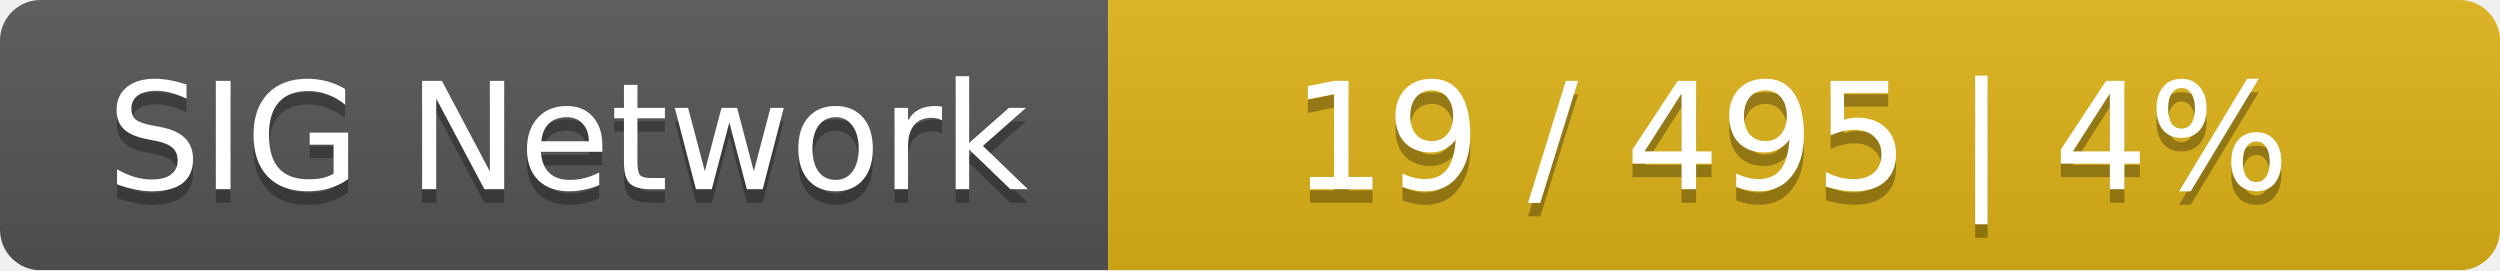
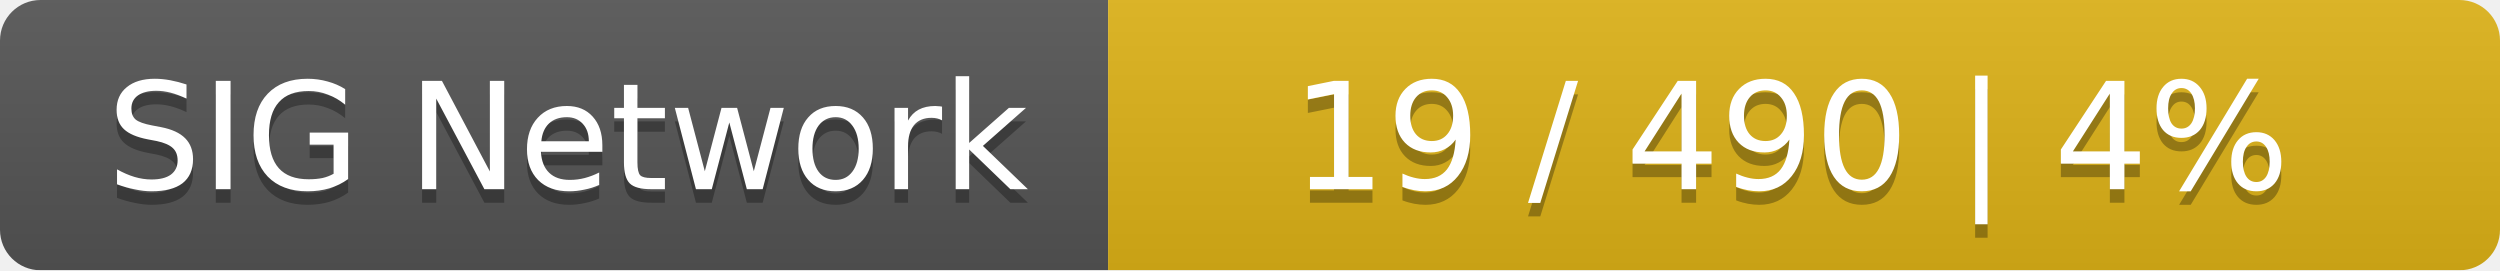
<svg xmlns="http://www.w3.org/2000/svg" width="185" height="20">
  <linearGradient id="smooth" x2="0" y2="100%">
    <stop offset="0" stop-color="#bbb" stop-opacity=".1" />
    <stop offset="1" stop-opacity=".1" />
  </linearGradient>
  <mask id="round">
    <rect width="185" height="20" rx="3" fill="#fff" />
  </mask>
  <g mask="url(#round)">
    <rect width="82" height="20" fill="#555" />
    <rect x="82" width="103" height="20" fill="#dfb317" />
    <rect width="185" height="20" fill="url(#smooth)" />
  </g>
  <g fill="#fff" text-anchor="middle" font-family="DejaVu Sans,Verdana,Geneva,sans-serif" font-size="11">
    <text x="42" y="15" fill="#010101" fill-opacity=".3">SIG Network</text>
    <text x="42" y="14">SIG Network</text>
-     <text x="132.5" y="15" fill="#010101" fill-opacity=".3">19 / 495    |    4%</text>
-     <text x="132.5" y="14">19 / 495    |    4%</text>
+     <text x="132.5" y="15" fill="#010101" fill-opacity=".3">19 / 490    |    4%</text>
+     <text x="132.5" y="14">19 / 490    |    4%</text>
  </g>
</svg>
